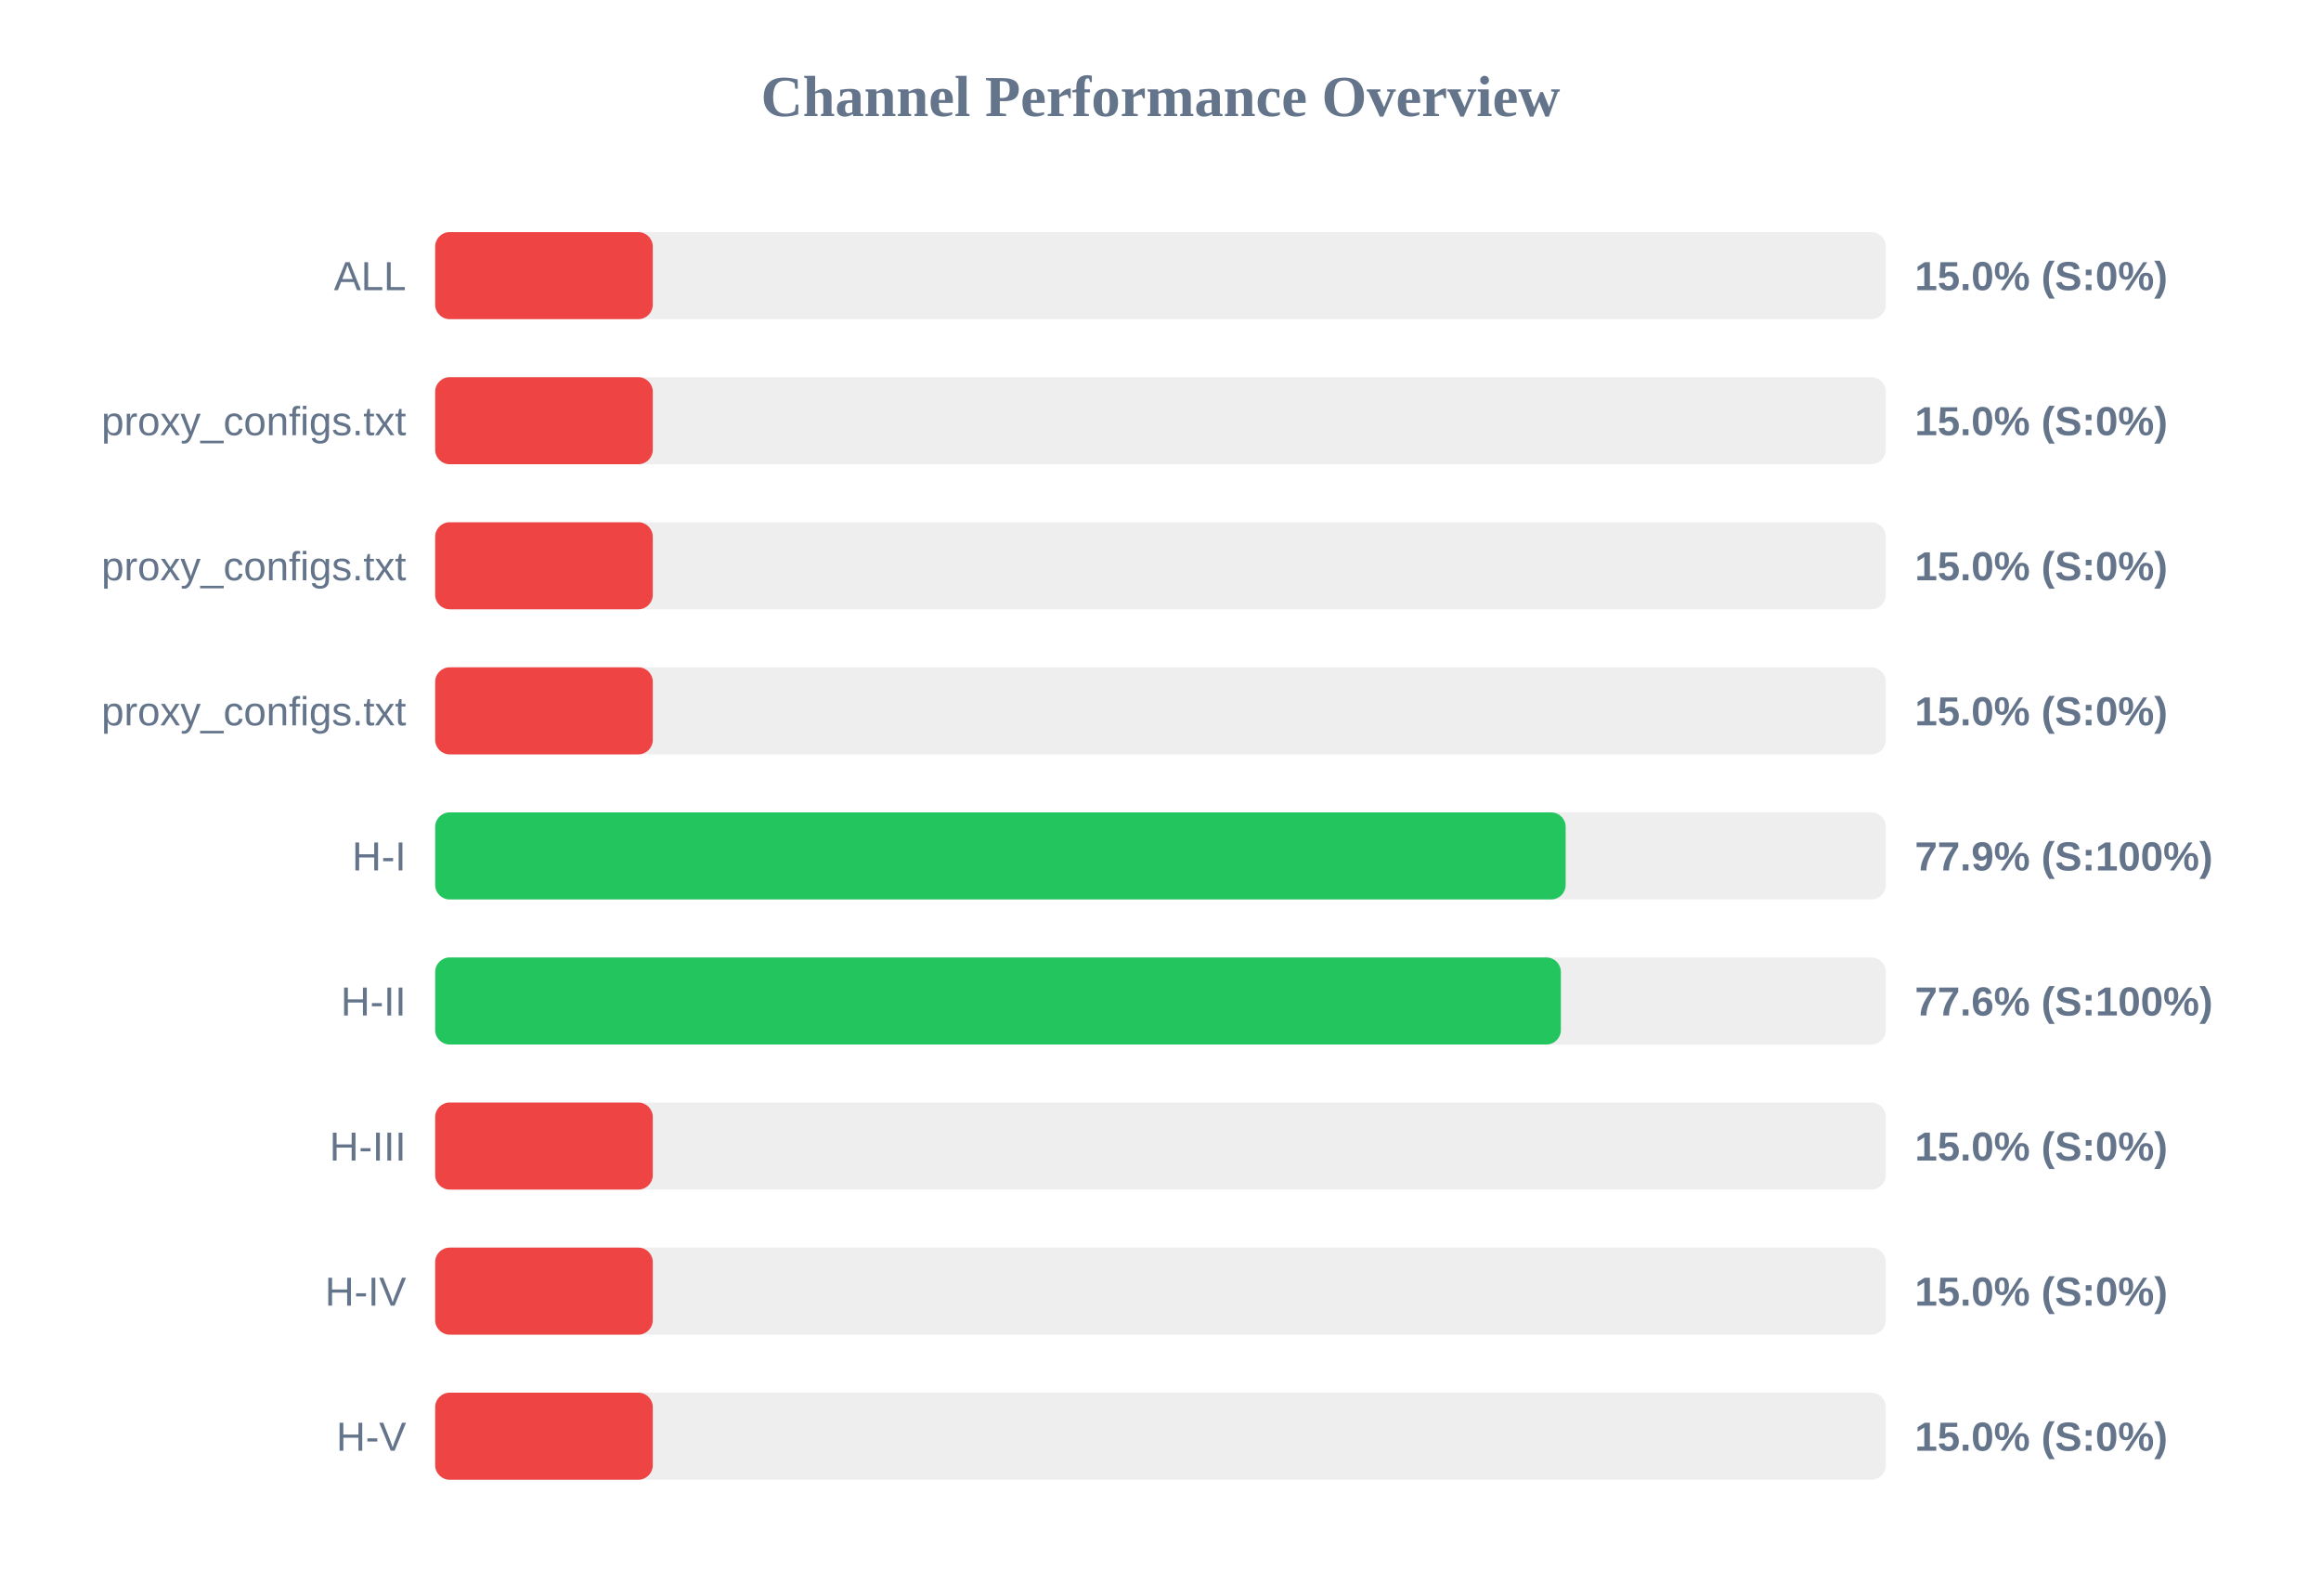
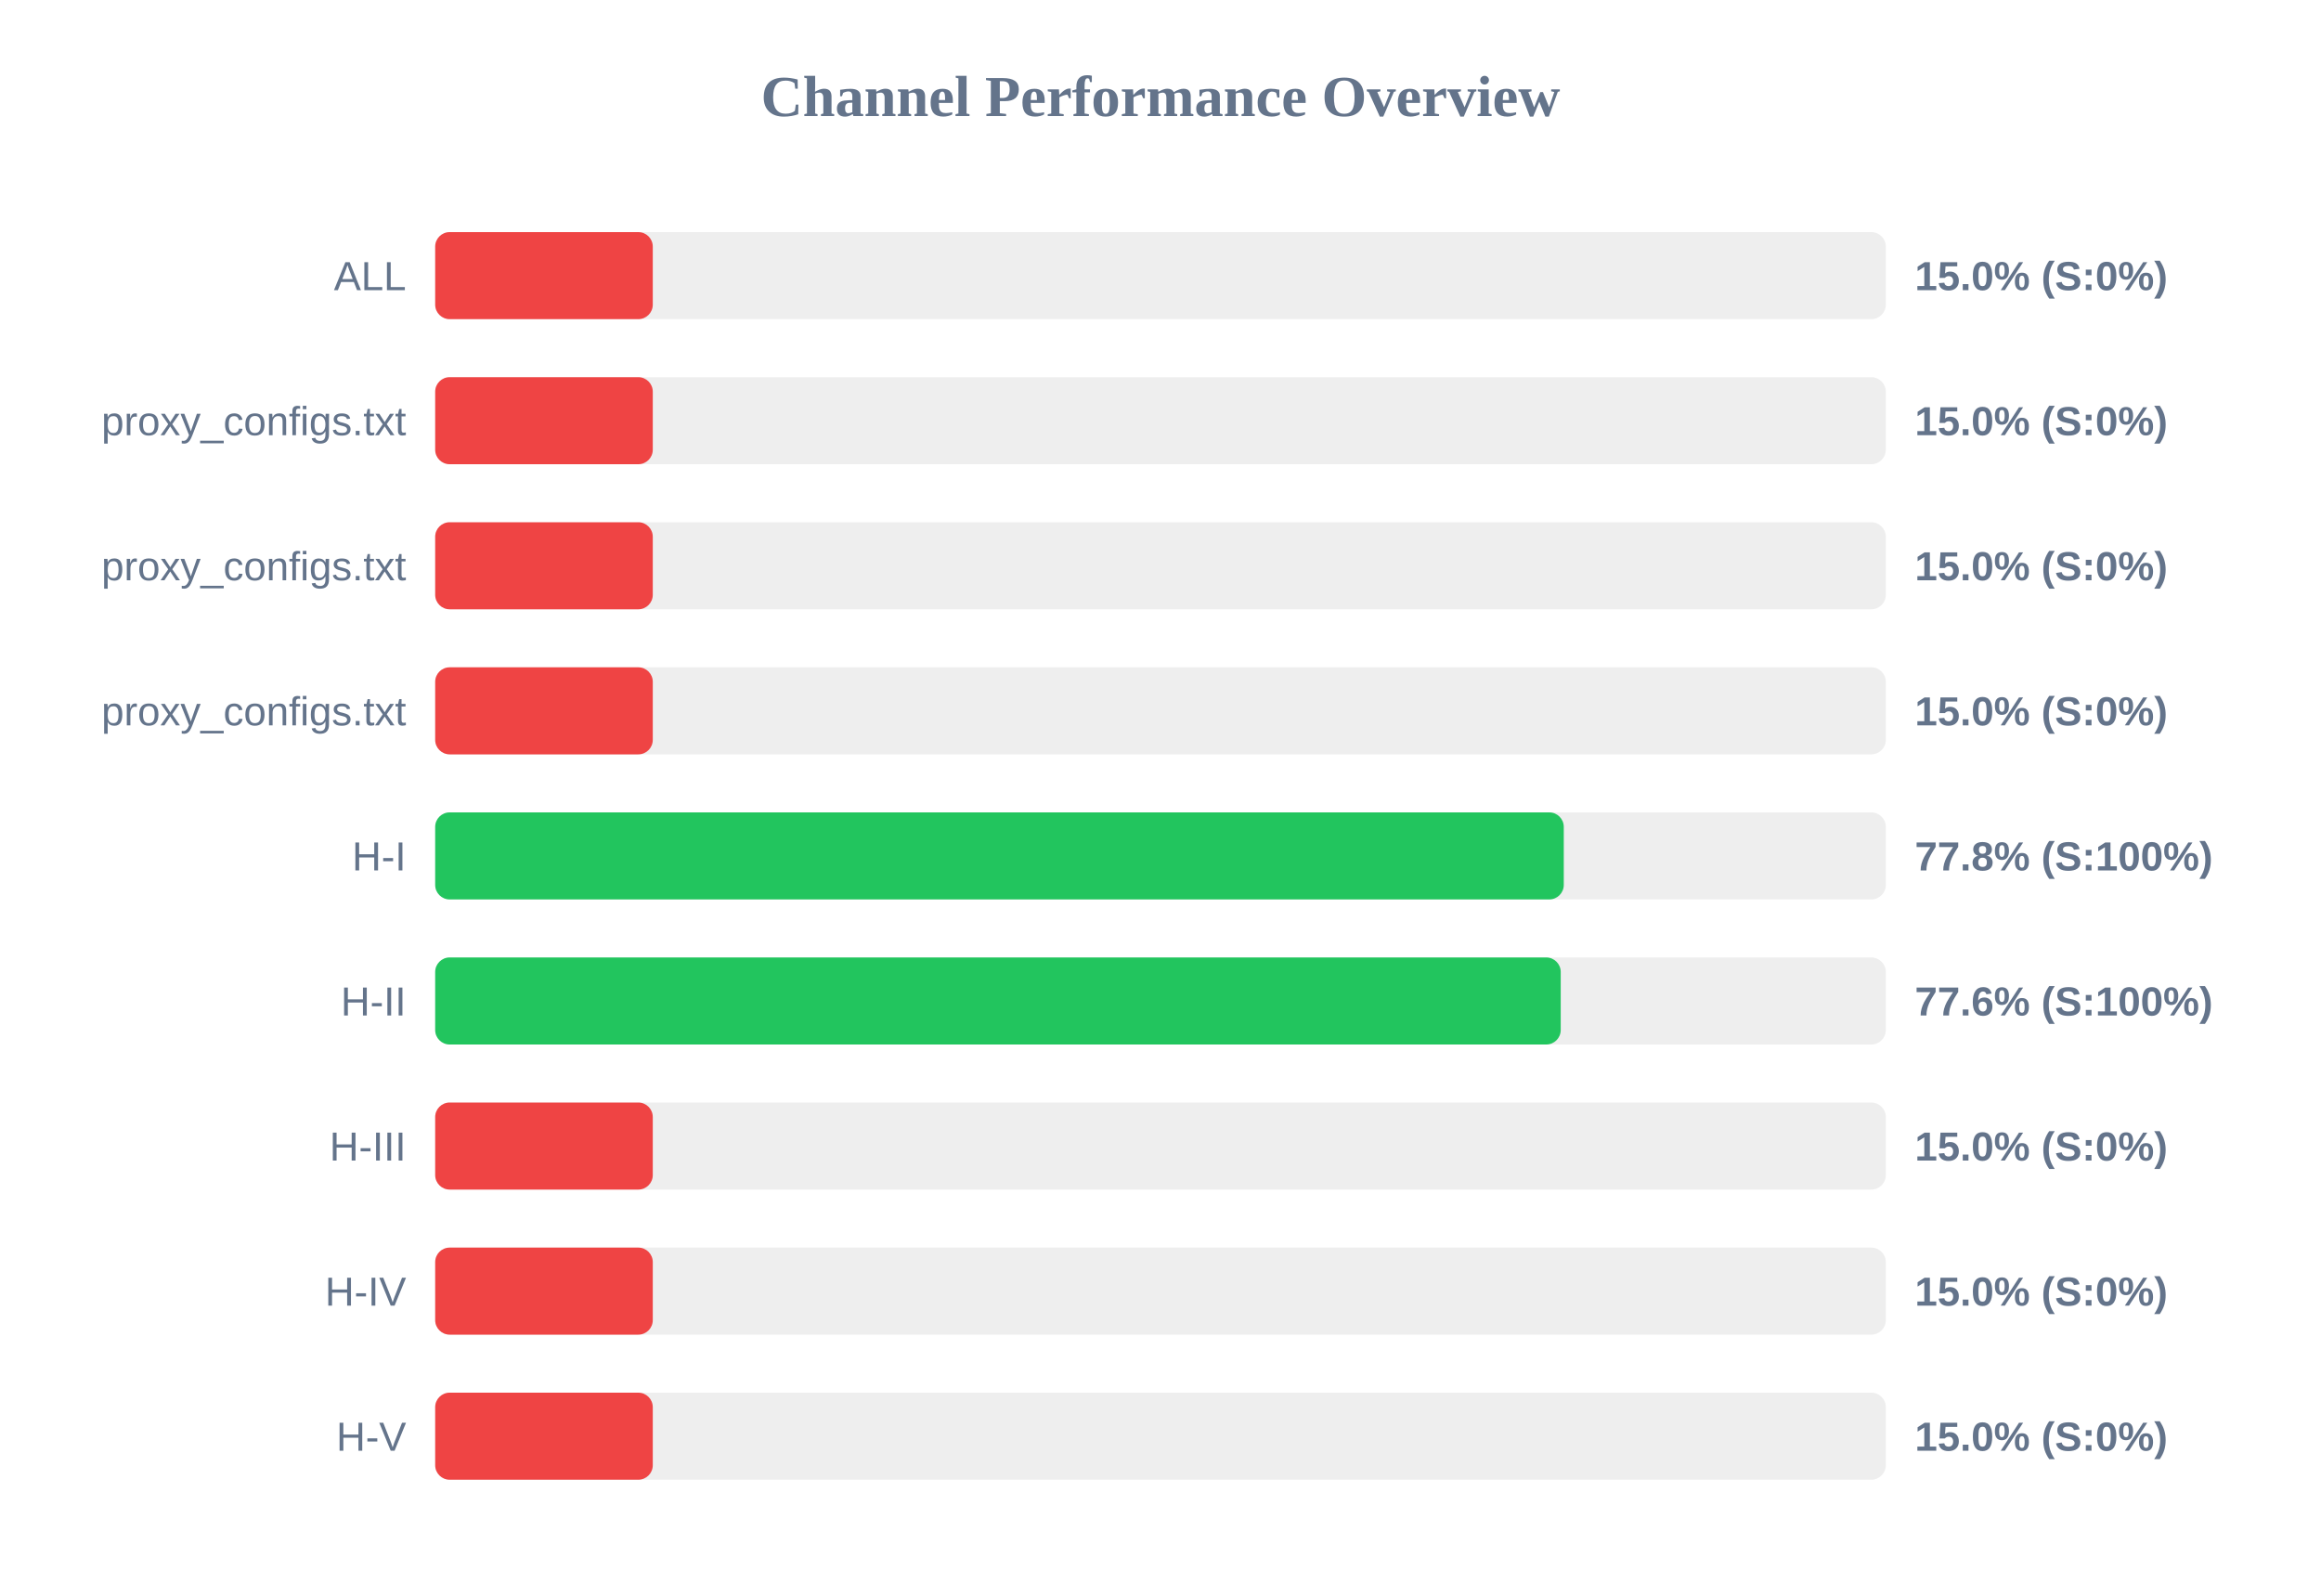
<svg xmlns="http://www.w3.org/2000/svg" width="800" height="550" version="1.1">
  <style>
        .row { font: 14px Arial; fill: #64748b; }
        .score { font: bold 14px Arial; fill: #64748b; }
    </style>
  <text x="400" y="40" text-anchor="middle" font-size="20px" font-weight="bold" fill="#64748b">Channel Performance Overview</text>
  <rect x="150" y="80" width="500" height="30" fill="#eee" rx="5" />
  <rect x="150" y="80" width="75.0" height="30" fill="#ef4444" rx="5" />
  <text x="140" y="100" text-anchor="end" class="row">ALL</text>
  <text x="660" y="100" text-anchor="start" class="score">15.0% (S:0%)</text>
  <rect x="150" y="130" width="500" height="30" fill="#eee" rx="5" />
  <rect x="150" y="130" width="75.0" height="30" fill="#ef4444" rx="5" />
  <text x="140" y="150" text-anchor="end" class="row">proxy_configs.txt</text>
  <text x="660" y="150" text-anchor="start" class="score">15.0% (S:0%)</text>
  <rect x="150" y="180" width="500" height="30" fill="#eee" rx="5" />
  <rect x="150" y="180" width="75.0" height="30" fill="#ef4444" rx="5" />
  <text x="140" y="200" text-anchor="end" class="row">proxy_configs.txt</text>
  <text x="660" y="200" text-anchor="start" class="score">15.0% (S:0%)</text>
  <rect x="150" y="230" width="500" height="30" fill="#eee" rx="5" />
  <rect x="150" y="230" width="75.0" height="30" fill="#ef4444" rx="5" />
  <text x="140" y="250" text-anchor="end" class="row">proxy_configs.txt</text>
  <text x="660" y="250" text-anchor="start" class="score">15.0% (S:0%)</text>
  <rect x="150" y="280" width="500" height="30" fill="#eee" rx="5" />
-   <rect x="150" y="280" width="389.65" height="30" fill="#22c55e" rx="5" />
+   <rect x="150" y="280" width="389.0" height="30" fill="#22c55e" rx="5" />
  <text x="140" y="300" text-anchor="end" class="row">H-I</text>
-   <text x="660" y="300" text-anchor="start" class="score">77.9% (S:100%)</text>
+   <text x="660" y="300" text-anchor="start" class="score">77.8% (S:100%)</text>
  <rect x="150" y="330" width="500" height="30" fill="#eee" rx="5" />
-   <rect x="150" y="330" width="388.0" height="30" fill="#22c55e" rx="5" />
+   <rect x="150" y="330" width="387.95" height="30" fill="#22c55e" rx="5" />
  <text x="140" y="350" text-anchor="end" class="row">H-II</text>
  <text x="660" y="350" text-anchor="start" class="score">77.6% (S:100%)</text>
  <rect x="150" y="380" width="500" height="30" fill="#eee" rx="5" />
  <rect x="150" y="380" width="75.0" height="30" fill="#ef4444" rx="5" />
  <text x="140" y="400" text-anchor="end" class="row">H-III</text>
  <text x="660" y="400" text-anchor="start" class="score">15.0% (S:0%)</text>
  <rect x="150" y="430" width="500" height="30" fill="#eee" rx="5" />
  <rect x="150" y="430" width="75.0" height="30" fill="#ef4444" rx="5" />
  <text x="140" y="450" text-anchor="end" class="row">H-IV</text>
  <text x="660" y="450" text-anchor="start" class="score">15.0% (S:0%)</text>
  <rect x="150" y="480" width="500" height="30" fill="#eee" rx="5" />
  <rect x="150" y="480" width="75.0" height="30" fill="#ef4444" rx="5" />
  <text x="140" y="500" text-anchor="end" class="row">H-V</text>
  <text x="660" y="500" text-anchor="start" class="score">15.0% (S:0%)</text>
</svg>
